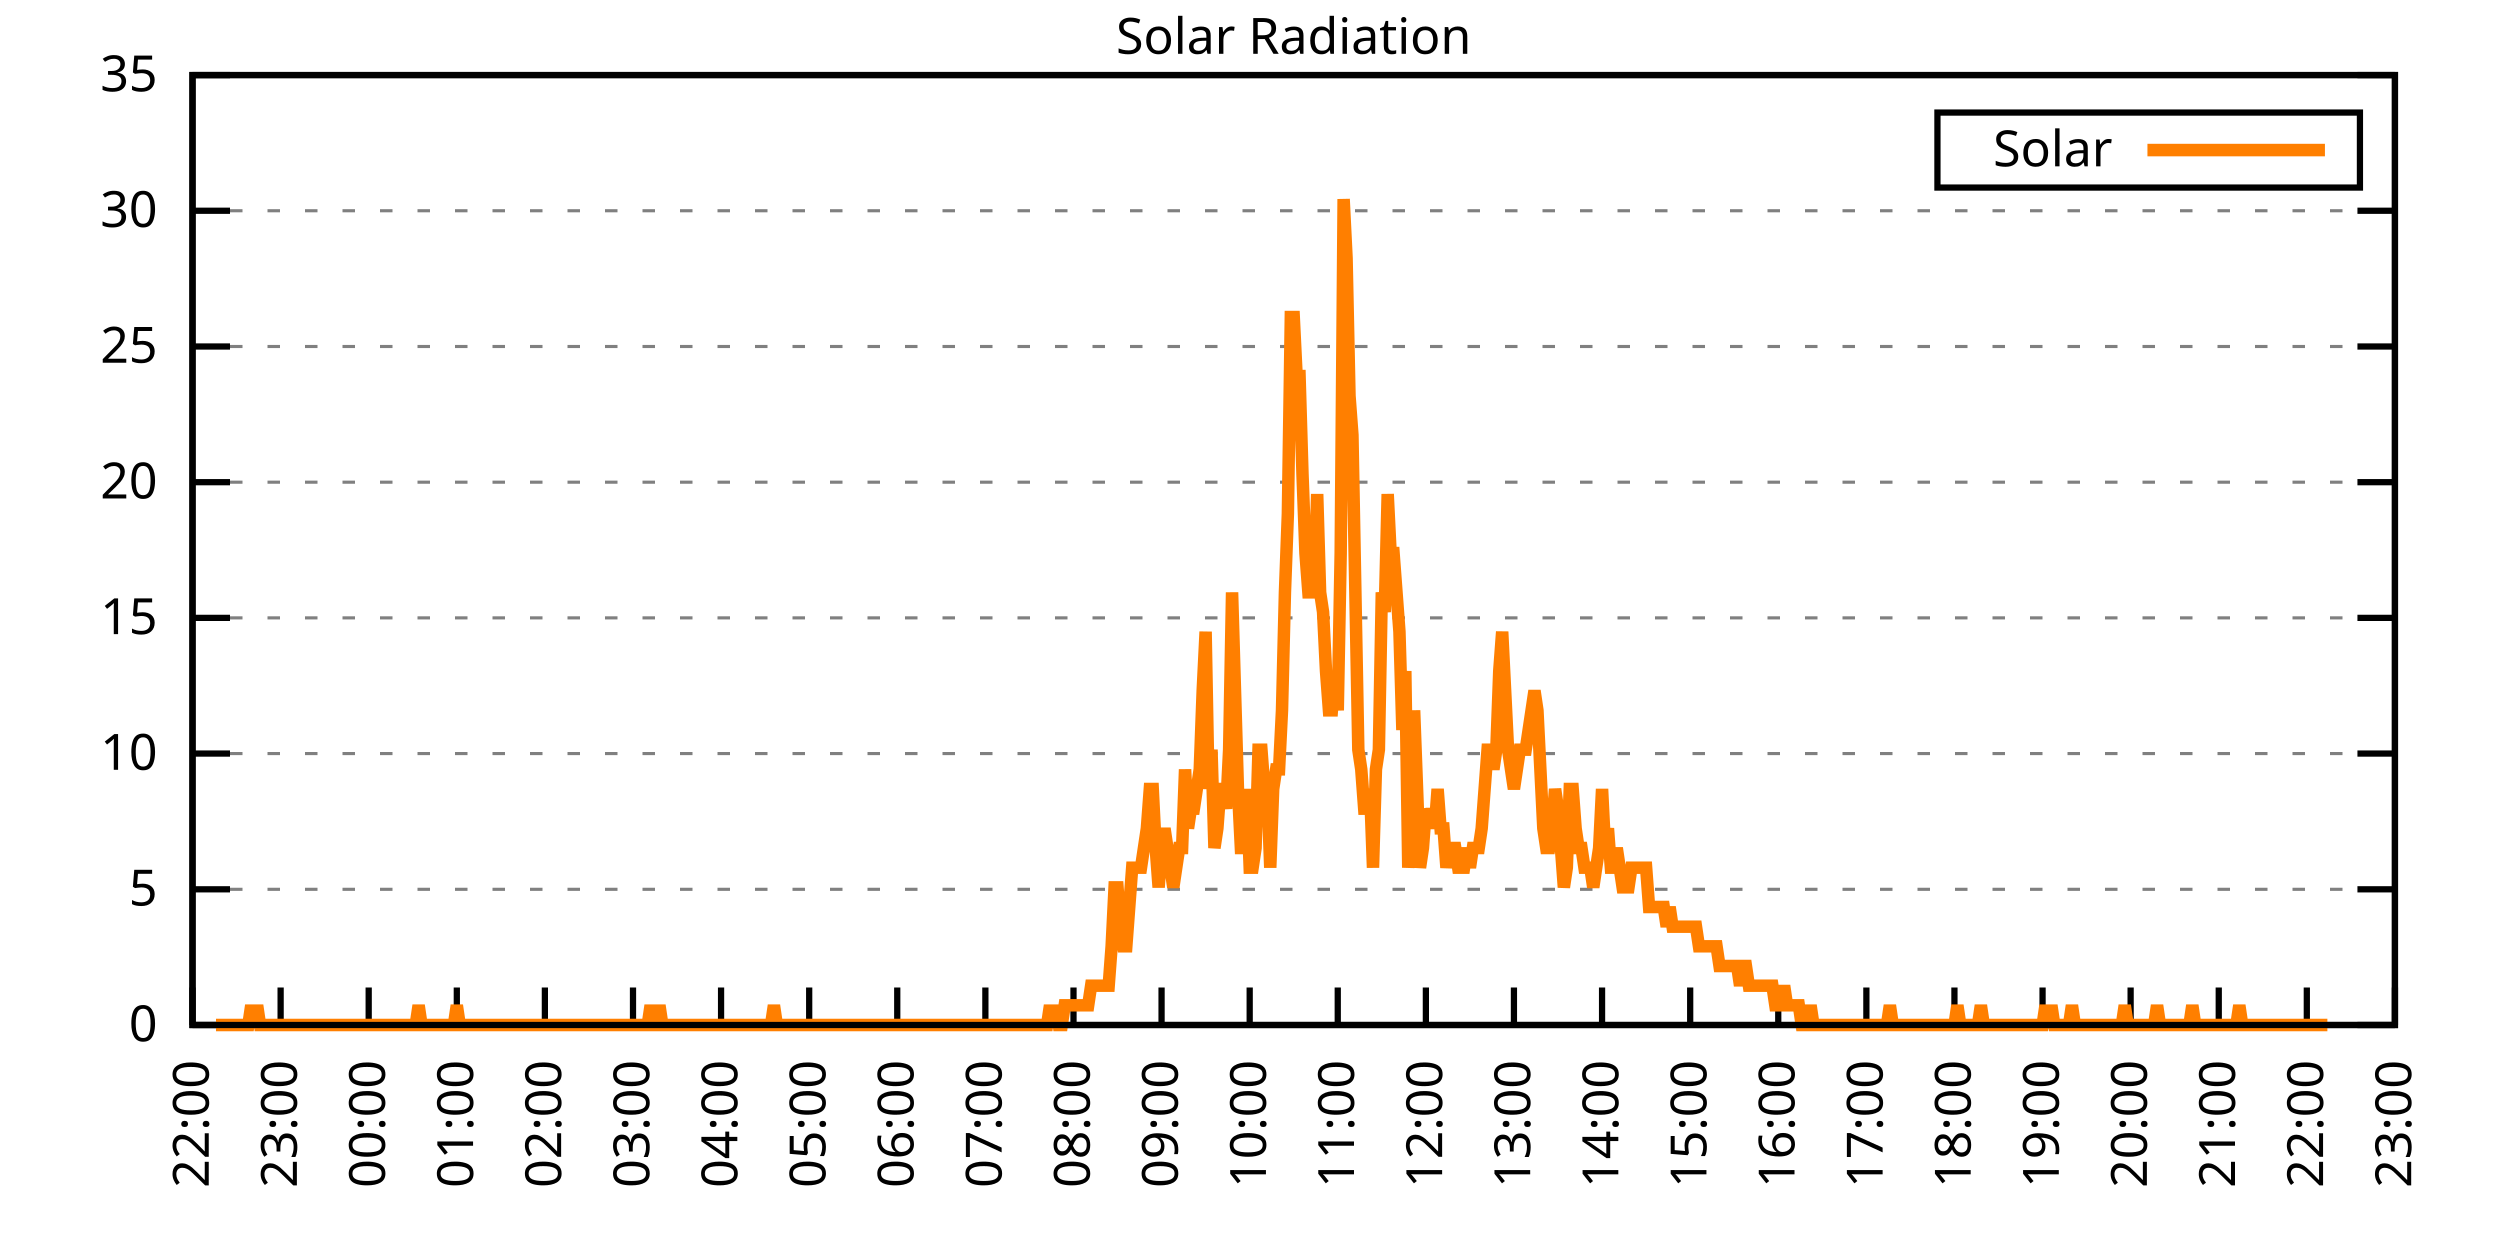
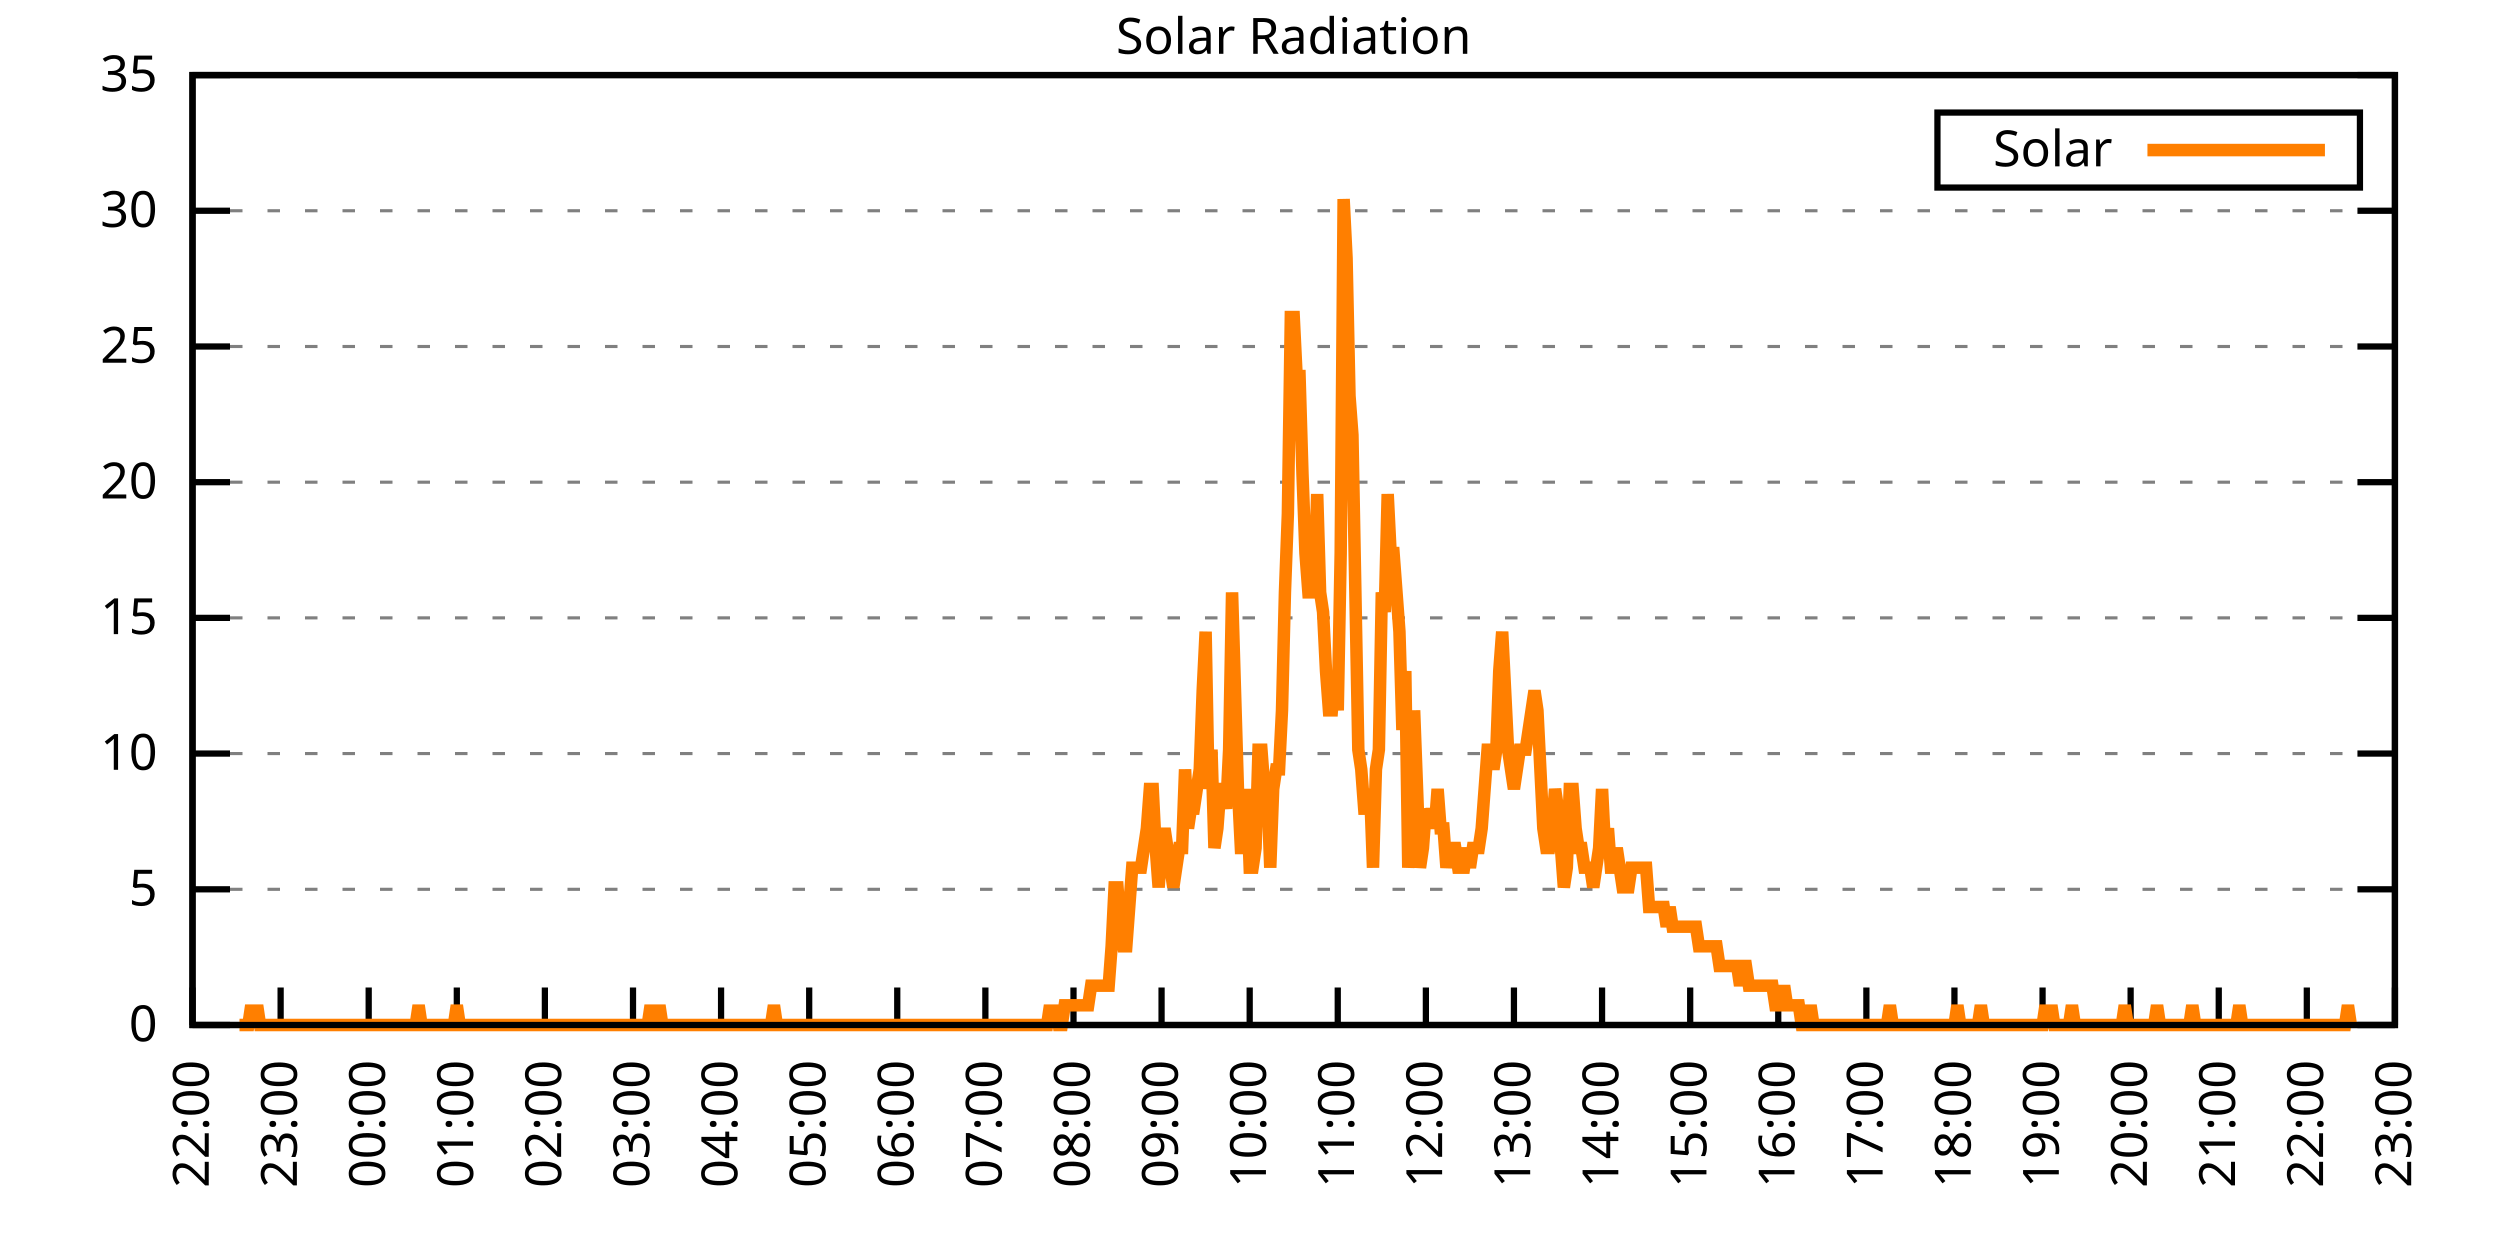
<svg xmlns="http://www.w3.org/2000/svg" xmlns:xlink="http://www.w3.org/1999/xlink" width="400" height="200" viewBox="0 0 400 200">
  <g id="gnuplot_canvas">
    <rect x="0" y="0" width="400" height="200" fill="none" />
    <defs>
      <circle id="gpDot" r="0.5" stroke-width="0.5" stroke="currentColor" />
      <path id="gpPt0" stroke-width="0.333" stroke="currentColor" d="M-1,0 h2 M0,-1 v2" />
      <path id="gpPt1" stroke-width="0.333" stroke="currentColor" d="M-1,-1 L1,1 M1,-1 L-1,1" />
      <path id="gpPt2" stroke-width="0.333" stroke="currentColor" d="M-1,0 L1,0 M0,-1 L0,1 M-1,-1 L1,1 M-1,1 L1,-1" />
      <rect id="gpPt3" stroke-width="0.333" stroke="currentColor" x="-1" y="-1" width="2" height="2" />
      <rect id="gpPt4" stroke-width="0.333" stroke="currentColor" fill="currentColor" x="-1" y="-1" width="2" height="2" />
      <circle id="gpPt5" stroke-width="0.333" stroke="currentColor" cx="0" cy="0" r="1" />
      <use xlink:href="#gpPt5" id="gpPt6" fill="currentColor" stroke="none" />
      <path id="gpPt7" stroke-width="0.333" stroke="currentColor" d="M0,-1.33 L-1.33,0.67 L1.33,0.67 z" />
      <use xlink:href="#gpPt7" id="gpPt8" fill="currentColor" stroke="none" />
      <use xlink:href="#gpPt7" id="gpPt9" stroke="currentColor" transform="rotate(180)" />
      <use xlink:href="#gpPt9" id="gpPt10" fill="currentColor" stroke="none" />
      <use xlink:href="#gpPt3" id="gpPt11" stroke="currentColor" transform="rotate(45)" />
      <use xlink:href="#gpPt11" id="gpPt12" fill="currentColor" stroke="none" />
      <path id="gpPt13" stroke-width="0.333" stroke="currentColor" d="M0,1.330 L1.265,0.411 L0.782,-1.067 L-0.782,-1.076 L-1.265,0.411 z" />
      <use xlink:href="#gpPt13" id="gpPt14" fill="currentColor" stroke="none" />
      <filter id="textbox" filterUnits="objectBoundingBox" x="0" y="0" height="1" width="1">
        <feFlood flood-color="white" flood-opacity="1" result="bgnd" />
        <feComposite in="SourceGraphic" in2="bgnd" operator="atop" />
      </filter>
      <filter id="greybox" filterUnits="objectBoundingBox" x="0" y="0" height="1" width="1">
        <feFlood flood-color="lightgrey" flood-opacity="1" result="grey" />
        <feComposite in="SourceGraphic" in2="grey" operator="atop" />
      </filter>
    </defs>
    <g fill="none" color="white" stroke="currentColor" stroke-width="1.00" stroke-linecap="butt" stroke-linejoin="miter">
</g>
    <g fill="none" color="black" stroke="currentColor" stroke-width="1.00" stroke-linecap="butt" stroke-linejoin="miter">
      <g stroke="none" shape-rendering="crispEdges">
        <polygon fill="rgb(255, 255, 255)" points="30.80,164.00 383.18,164.00 383.18,12.02 30.80,12.02 " />
      </g>
    </g>
    <g fill="none" color="black" stroke="currentColor" stroke-width="1.00" stroke-linecap="butt" stroke-linejoin="miter">
</g>
    <g fill="none" color="black" stroke="black" stroke-width="0.50" stroke-linecap="butt" stroke-linejoin="miter">
</g>
    <g fill="none" color="gray" stroke="currentColor" stroke-width="0.50" stroke-linecap="butt" stroke-linejoin="miter">
      <path stroke="gray" stroke-dasharray="2,4" class="gridline" d="M30.80,164.00 L383.19,164.00  " />
    </g>
    <g fill="none" color="gray" stroke="gray" stroke-width="1.00" stroke-linecap="butt" stroke-linejoin="miter">
</g>
    <g fill="none" color="black" stroke="currentColor" stroke-width="1.00" stroke-linecap="butt" stroke-linejoin="miter">
      <path stroke="black" d="M30.80,164.00 L36.80,164.00 M383.19,164.00 L377.19,164.00  " />
      <g transform="translate(25.20,166.60)" stroke="none" fill="black" font-family="Sans" font-size="8.00" text-anchor="end">
        <text>
          <tspan font-family="Sans"> 0</tspan>
        </text>
      </g>
    </g>
    <g fill="none" color="black" stroke="currentColor" stroke-width="1.00" stroke-linecap="butt" stroke-linejoin="miter">
</g>
    <g fill="none" color="black" stroke="black" stroke-width="0.50" stroke-linecap="butt" stroke-linejoin="miter">
</g>
    <g fill="none" color="gray" stroke="currentColor" stroke-width="0.50" stroke-linecap="butt" stroke-linejoin="miter">
      <path stroke="gray" stroke-dasharray="2,4" class="gridline" d="M30.80,142.29 L383.19,142.29  " />
    </g>
    <g fill="none" color="gray" stroke="gray" stroke-width="1.00" stroke-linecap="butt" stroke-linejoin="miter">
</g>
    <g fill="none" color="black" stroke="currentColor" stroke-width="1.00" stroke-linecap="butt" stroke-linejoin="miter">
      <path stroke="black" d="M30.80,142.29 L36.80,142.29 M383.19,142.29 L377.19,142.29  " />
      <g transform="translate(25.20,144.89)" stroke="none" fill="black" font-family="Sans" font-size="8.00" text-anchor="end">
        <text>
          <tspan font-family="Sans"> 5</tspan>
        </text>
      </g>
    </g>
    <g fill="none" color="black" stroke="currentColor" stroke-width="1.00" stroke-linecap="butt" stroke-linejoin="miter">
</g>
    <g fill="none" color="black" stroke="black" stroke-width="0.50" stroke-linecap="butt" stroke-linejoin="miter">
</g>
    <g fill="none" color="gray" stroke="currentColor" stroke-width="0.50" stroke-linecap="butt" stroke-linejoin="miter">
      <path stroke="gray" stroke-dasharray="2,4" class="gridline" d="M30.80,120.57 L383.19,120.57  " />
    </g>
    <g fill="none" color="gray" stroke="gray" stroke-width="1.00" stroke-linecap="butt" stroke-linejoin="miter">
</g>
    <g fill="none" color="black" stroke="currentColor" stroke-width="1.00" stroke-linecap="butt" stroke-linejoin="miter">
      <path stroke="black" d="M30.80,120.57 L36.80,120.57 M383.19,120.57 L377.19,120.57  " />
      <g transform="translate(25.20,123.17)" stroke="none" fill="black" font-family="Sans" font-size="8.00" text-anchor="end">
        <text>
          <tspan font-family="Sans"> 10</tspan>
        </text>
      </g>
    </g>
    <g fill="none" color="black" stroke="currentColor" stroke-width="1.00" stroke-linecap="butt" stroke-linejoin="miter">
</g>
    <g fill="none" color="black" stroke="black" stroke-width="0.50" stroke-linecap="butt" stroke-linejoin="miter">
</g>
    <g fill="none" color="gray" stroke="currentColor" stroke-width="0.50" stroke-linecap="butt" stroke-linejoin="miter">
      <path stroke="gray" stroke-dasharray="2,4" class="gridline" d="M30.80,98.86 L383.19,98.86  " />
    </g>
    <g fill="none" color="gray" stroke="gray" stroke-width="1.00" stroke-linecap="butt" stroke-linejoin="miter">
</g>
    <g fill="none" color="black" stroke="currentColor" stroke-width="1.00" stroke-linecap="butt" stroke-linejoin="miter">
      <path stroke="black" d="M30.80,98.86 L36.80,98.86 M383.19,98.86 L377.19,98.86  " />
      <g transform="translate(25.20,101.46)" stroke="none" fill="black" font-family="Sans" font-size="8.00" text-anchor="end">
        <text>
          <tspan font-family="Sans"> 15</tspan>
        </text>
      </g>
    </g>
    <g fill="none" color="black" stroke="currentColor" stroke-width="1.00" stroke-linecap="butt" stroke-linejoin="miter">
</g>
    <g fill="none" color="black" stroke="black" stroke-width="0.50" stroke-linecap="butt" stroke-linejoin="miter">
</g>
    <g fill="none" color="gray" stroke="currentColor" stroke-width="0.50" stroke-linecap="butt" stroke-linejoin="miter">
      <path stroke="gray" stroke-dasharray="2,4" class="gridline" d="M30.80,77.15 L383.19,77.15  " />
    </g>
    <g fill="none" color="gray" stroke="gray" stroke-width="1.00" stroke-linecap="butt" stroke-linejoin="miter">
</g>
    <g fill="none" color="black" stroke="currentColor" stroke-width="1.00" stroke-linecap="butt" stroke-linejoin="miter">
      <path stroke="black" d="M30.80,77.15 L36.80,77.15 M383.19,77.15 L377.19,77.15  " />
      <g transform="translate(25.20,79.75)" stroke="none" fill="black" font-family="Sans" font-size="8.00" text-anchor="end">
        <text>
          <tspan font-family="Sans"> 20</tspan>
        </text>
      </g>
    </g>
    <g fill="none" color="black" stroke="currentColor" stroke-width="1.00" stroke-linecap="butt" stroke-linejoin="miter">
</g>
    <g fill="none" color="black" stroke="black" stroke-width="0.50" stroke-linecap="butt" stroke-linejoin="miter">
</g>
    <g fill="none" color="gray" stroke="currentColor" stroke-width="0.50" stroke-linecap="butt" stroke-linejoin="miter">
      <path stroke="gray" stroke-dasharray="2,4" class="gridline" d="M30.80,55.44 L383.19,55.44  " />
    </g>
    <g fill="none" color="gray" stroke="gray" stroke-width="1.00" stroke-linecap="butt" stroke-linejoin="miter">
</g>
    <g fill="none" color="black" stroke="currentColor" stroke-width="1.00" stroke-linecap="butt" stroke-linejoin="miter">
      <path stroke="black" d="M30.80,55.44 L36.80,55.44 M383.19,55.44 L377.19,55.44  " />
      <g transform="translate(25.20,58.04)" stroke="none" fill="black" font-family="Sans" font-size="8.00" text-anchor="end">
        <text>
          <tspan font-family="Sans"> 25</tspan>
        </text>
      </g>
    </g>
    <g fill="none" color="black" stroke="currentColor" stroke-width="1.00" stroke-linecap="butt" stroke-linejoin="miter">
</g>
    <g fill="none" color="black" stroke="black" stroke-width="0.50" stroke-linecap="butt" stroke-linejoin="miter">
</g>
    <g fill="none" color="gray" stroke="currentColor" stroke-width="0.50" stroke-linecap="butt" stroke-linejoin="miter">
      <path stroke="gray" stroke-dasharray="2,4" class="gridline" d="M30.80,33.72 L383.19,33.72  " />
    </g>
    <g fill="none" color="gray" stroke="gray" stroke-width="1.00" stroke-linecap="butt" stroke-linejoin="miter">
</g>
    <g fill="none" color="black" stroke="currentColor" stroke-width="1.00" stroke-linecap="butt" stroke-linejoin="miter">
      <path stroke="black" d="M30.80,33.72 L36.80,33.72 M383.19,33.72 L377.19,33.72  " />
      <g transform="translate(25.20,36.32)" stroke="none" fill="black" font-family="Sans" font-size="8.00" text-anchor="end">
        <text>
          <tspan font-family="Sans"> 30</tspan>
        </text>
      </g>
    </g>
    <g fill="none" color="black" stroke="currentColor" stroke-width="1.00" stroke-linecap="butt" stroke-linejoin="miter">
</g>
    <g fill="none" color="black" stroke="black" stroke-width="0.50" stroke-linecap="butt" stroke-linejoin="miter">
</g>
    <g fill="none" color="gray" stroke="currentColor" stroke-width="0.50" stroke-linecap="butt" stroke-linejoin="miter">
      <path stroke="gray" stroke-dasharray="2,4" class="gridline" d="M30.80,12.01 L383.19,12.01  " />
    </g>
    <g fill="none" color="gray" stroke="gray" stroke-width="1.00" stroke-linecap="butt" stroke-linejoin="miter">
</g>
    <g fill="none" color="black" stroke="currentColor" stroke-width="1.00" stroke-linecap="butt" stroke-linejoin="miter">
      <path stroke="black" d="M30.80,12.01 L36.80,12.01 M383.19,12.01 L377.19,12.01  " />
      <g transform="translate(25.20,14.61)" stroke="none" fill="black" font-family="Sans" font-size="8.00" text-anchor="end">
        <text>
          <tspan font-family="Sans"> 35</tspan>
        </text>
      </g>
    </g>
    <g fill="none" color="black" stroke="currentColor" stroke-width="1.00" stroke-linecap="butt" stroke-linejoin="miter">
      <path stroke="black" d="M30.80,164.00 L30.80,158.00  " />
      <g transform="translate(33.40,169.60) rotate(270.00)" stroke="none" fill="black" font-family="Sans" font-size="8.00" text-anchor="end">
        <text>
          <tspan font-family="Sans">22:00</tspan>
        </text>
      </g>
    </g>
    <g fill="none" color="black" stroke="currentColor" stroke-width="1.00" stroke-linecap="butt" stroke-linejoin="miter">
      <path stroke="black" d="M44.90,164.00 L44.90,158.00  " />
      <g transform="translate(47.50,169.60) rotate(270.00)" stroke="none" fill="black" font-family="Sans" font-size="8.00" text-anchor="end">
        <text>
          <tspan font-family="Sans">23:00</tspan>
        </text>
      </g>
    </g>
    <g fill="none" color="black" stroke="currentColor" stroke-width="1.00" stroke-linecap="butt" stroke-linejoin="miter">
      <path stroke="black" d="M58.99,164.00 L58.99,158.00  " />
      <g transform="translate(61.59,169.60) rotate(270.00)" stroke="none" fill="black" font-family="Sans" font-size="8.00" text-anchor="end">
        <text>
          <tspan font-family="Sans">00:00</tspan>
        </text>
      </g>
    </g>
    <g fill="none" color="black" stroke="currentColor" stroke-width="1.00" stroke-linecap="butt" stroke-linejoin="miter">
      <path stroke="black" d="M73.09,164.00 L73.09,158.00  " />
      <g transform="translate(75.69,169.60) rotate(270.00)" stroke="none" fill="black" font-family="Sans" font-size="8.00" text-anchor="end">
        <text>
          <tspan font-family="Sans">01:00</tspan>
        </text>
      </g>
    </g>
    <g fill="none" color="black" stroke="currentColor" stroke-width="1.00" stroke-linecap="butt" stroke-linejoin="miter">
      <path stroke="black" d="M87.18,164.00 L87.18,158.00  " />
      <g transform="translate(89.78,169.60) rotate(270.00)" stroke="none" fill="black" font-family="Sans" font-size="8.00" text-anchor="end">
        <text>
          <tspan font-family="Sans">02:00</tspan>
        </text>
      </g>
    </g>
    <g fill="none" color="black" stroke="currentColor" stroke-width="1.00" stroke-linecap="butt" stroke-linejoin="miter">
      <path stroke="black" d="M101.28,164.00 L101.28,158.00  " />
      <g transform="translate(103.88,169.60) rotate(270.00)" stroke="none" fill="black" font-family="Sans" font-size="8.00" text-anchor="end">
        <text>
          <tspan font-family="Sans">03:00</tspan>
        </text>
      </g>
    </g>
    <g fill="none" color="black" stroke="currentColor" stroke-width="1.00" stroke-linecap="butt" stroke-linejoin="miter">
      <path stroke="black" d="M115.37,164.00 L115.37,158.00  " />
      <g transform="translate(117.97,169.60) rotate(270.00)" stroke="none" fill="black" font-family="Sans" font-size="8.00" text-anchor="end">
        <text>
          <tspan font-family="Sans">04:00</tspan>
        </text>
      </g>
    </g>
    <g fill="none" color="black" stroke="currentColor" stroke-width="1.00" stroke-linecap="butt" stroke-linejoin="miter">
      <path stroke="black" d="M129.47,164.00 L129.47,158.00  " />
      <g transform="translate(132.07,169.60) rotate(270.00)" stroke="none" fill="black" font-family="Sans" font-size="8.00" text-anchor="end">
        <text>
          <tspan font-family="Sans">05:00</tspan>
        </text>
      </g>
    </g>
    <g fill="none" color="black" stroke="currentColor" stroke-width="1.00" stroke-linecap="butt" stroke-linejoin="miter">
      <path stroke="black" d="M143.56,164.00 L143.56,158.00  " />
      <g transform="translate(146.16,169.60) rotate(270.00)" stroke="none" fill="black" font-family="Sans" font-size="8.00" text-anchor="end">
        <text>
          <tspan font-family="Sans">06:00</tspan>
        </text>
      </g>
    </g>
    <g fill="none" color="black" stroke="currentColor" stroke-width="1.00" stroke-linecap="butt" stroke-linejoin="miter">
      <path stroke="black" d="M157.66,164.00 L157.66,158.00  " />
      <g transform="translate(160.26,169.60) rotate(270.00)" stroke="none" fill="black" font-family="Sans" font-size="8.00" text-anchor="end">
        <text>
          <tspan font-family="Sans">07:00</tspan>
        </text>
      </g>
    </g>
    <g fill="none" color="black" stroke="currentColor" stroke-width="1.00" stroke-linecap="butt" stroke-linejoin="miter">
      <path stroke="black" d="M171.76,164.00 L171.76,158.00  " />
      <g transform="translate(174.36,169.60) rotate(270.00)" stroke="none" fill="black" font-family="Sans" font-size="8.00" text-anchor="end">
        <text>
          <tspan font-family="Sans">08:00</tspan>
        </text>
      </g>
    </g>
    <g fill="none" color="black" stroke="currentColor" stroke-width="1.00" stroke-linecap="butt" stroke-linejoin="miter">
      <path stroke="black" d="M185.85,164.00 L185.85,158.00  " />
      <g transform="translate(188.45,169.60) rotate(270.00)" stroke="none" fill="black" font-family="Sans" font-size="8.00" text-anchor="end">
        <text>
          <tspan font-family="Sans">09:00</tspan>
        </text>
      </g>
    </g>
    <g fill="none" color="black" stroke="currentColor" stroke-width="1.00" stroke-linecap="butt" stroke-linejoin="miter">
      <path stroke="black" d="M199.95,164.00 L199.95,158.00  " />
      <g transform="translate(202.55,169.60) rotate(270.00)" stroke="none" fill="black" font-family="Sans" font-size="8.00" text-anchor="end">
        <text>
          <tspan font-family="Sans">10:00</tspan>
        </text>
      </g>
    </g>
    <g fill="none" color="black" stroke="currentColor" stroke-width="1.00" stroke-linecap="butt" stroke-linejoin="miter">
      <path stroke="black" d="M214.04,164.00 L214.04,158.00  " />
      <g transform="translate(216.64,169.60) rotate(270.00)" stroke="none" fill="black" font-family="Sans" font-size="8.00" text-anchor="end">
        <text>
          <tspan font-family="Sans">11:00</tspan>
        </text>
      </g>
    </g>
    <g fill="none" color="black" stroke="currentColor" stroke-width="1.00" stroke-linecap="butt" stroke-linejoin="miter">
      <path stroke="black" d="M228.14,164.00 L228.14,158.00  " />
      <g transform="translate(230.74,169.60) rotate(270.00)" stroke="none" fill="black" font-family="Sans" font-size="8.00" text-anchor="end">
        <text>
          <tspan font-family="Sans">12:00</tspan>
        </text>
      </g>
    </g>
    <g fill="none" color="black" stroke="currentColor" stroke-width="1.00" stroke-linecap="butt" stroke-linejoin="miter">
      <path stroke="black" d="M242.23,164.00 L242.23,158.00  " />
      <g transform="translate(244.83,169.60) rotate(270.00)" stroke="none" fill="black" font-family="Sans" font-size="8.00" text-anchor="end">
        <text>
          <tspan font-family="Sans">13:00</tspan>
        </text>
      </g>
    </g>
    <g fill="none" color="black" stroke="currentColor" stroke-width="1.00" stroke-linecap="butt" stroke-linejoin="miter">
      <path stroke="black" d="M256.33,164.00 L256.33,158.00  " />
      <g transform="translate(258.93,169.60) rotate(270.00)" stroke="none" fill="black" font-family="Sans" font-size="8.00" text-anchor="end">
        <text>
          <tspan font-family="Sans">14:00</tspan>
        </text>
      </g>
    </g>
    <g fill="none" color="black" stroke="currentColor" stroke-width="1.00" stroke-linecap="butt" stroke-linejoin="miter">
      <path stroke="black" d="M270.43,164.00 L270.43,158.00  " />
      <g transform="translate(273.03,169.60) rotate(270.00)" stroke="none" fill="black" font-family="Sans" font-size="8.00" text-anchor="end">
        <text>
          <tspan font-family="Sans">15:00</tspan>
        </text>
      </g>
    </g>
    <g fill="none" color="black" stroke="currentColor" stroke-width="1.00" stroke-linecap="butt" stroke-linejoin="miter">
      <path stroke="black" d="M284.52,164.00 L284.52,158.00  " />
      <g transform="translate(287.12,169.60) rotate(270.00)" stroke="none" fill="black" font-family="Sans" font-size="8.00" text-anchor="end">
        <text>
          <tspan font-family="Sans">16:00</tspan>
        </text>
      </g>
    </g>
    <g fill="none" color="black" stroke="currentColor" stroke-width="1.00" stroke-linecap="butt" stroke-linejoin="miter">
      <path stroke="black" d="M298.62,164.00 L298.62,158.00  " />
      <g transform="translate(301.22,169.60) rotate(270.00)" stroke="none" fill="black" font-family="Sans" font-size="8.00" text-anchor="end">
        <text>
          <tspan font-family="Sans">17:00</tspan>
        </text>
      </g>
    </g>
    <g fill="none" color="black" stroke="currentColor" stroke-width="1.00" stroke-linecap="butt" stroke-linejoin="miter">
      <path stroke="black" d="M312.71,164.00 L312.71,158.00  " />
      <g transform="translate(315.31,169.60) rotate(270.00)" stroke="none" fill="black" font-family="Sans" font-size="8.00" text-anchor="end">
        <text>
          <tspan font-family="Sans">18:00</tspan>
        </text>
      </g>
    </g>
    <g fill="none" color="black" stroke="currentColor" stroke-width="1.00" stroke-linecap="butt" stroke-linejoin="miter">
      <path stroke="black" d="M326.81,164.00 L326.81,158.00  " />
      <g transform="translate(329.41,169.60) rotate(270.00)" stroke="none" fill="black" font-family="Sans" font-size="8.00" text-anchor="end">
        <text>
          <tspan font-family="Sans">19:00</tspan>
        </text>
      </g>
    </g>
    <g fill="none" color="black" stroke="currentColor" stroke-width="1.00" stroke-linecap="butt" stroke-linejoin="miter">
      <path stroke="black" d="M340.90,164.00 L340.90,158.00  " />
      <g transform="translate(343.50,169.60) rotate(270.00)" stroke="none" fill="black" font-family="Sans" font-size="8.00" text-anchor="end">
        <text>
          <tspan font-family="Sans">20:00</tspan>
        </text>
      </g>
    </g>
    <g fill="none" color="black" stroke="currentColor" stroke-width="1.00" stroke-linecap="butt" stroke-linejoin="miter">
      <path stroke="black" d="M355.00,164.00 L355.00,158.00  " />
      <g transform="translate(357.60,169.60) rotate(270.00)" stroke="none" fill="black" font-family="Sans" font-size="8.00" text-anchor="end">
        <text>
          <tspan font-family="Sans">21:00</tspan>
        </text>
      </g>
    </g>
    <g fill="none" color="black" stroke="currentColor" stroke-width="1.00" stroke-linecap="butt" stroke-linejoin="miter">
      <path stroke="black" d="M369.09,164.00 L369.09,158.00  " />
      <g transform="translate(371.69,169.60) rotate(270.00)" stroke="none" fill="black" font-family="Sans" font-size="8.00" text-anchor="end">
        <text>
          <tspan font-family="Sans">22:00</tspan>
        </text>
      </g>
    </g>
    <g fill="none" color="black" stroke="currentColor" stroke-width="1.00" stroke-linecap="butt" stroke-linejoin="miter">
      <path stroke="black" d="M383.19,164.00 L383.19,158.00  " />
      <g transform="translate(385.79,169.60) rotate(270.00)" stroke="none" fill="black" font-family="Sans" font-size="8.00" text-anchor="end">
        <text>
          <tspan font-family="Sans">23:00</tspan>
        </text>
      </g>
    </g>
    <g fill="none" color="black" stroke="currentColor" stroke-width="1.00" stroke-linecap="butt" stroke-linejoin="miter">
</g>
    <g fill="none" color="black" stroke="currentColor" stroke-width="1.00" stroke-linecap="butt" stroke-linejoin="miter">
      <path stroke="black" d="M30.80,12.01 L30.80,164.00 L383.19,164.00 L383.19,12.01 L30.80,12.01 Z  " />
    </g>
    <g fill="none" color="black" stroke="currentColor" stroke-width="1.00" stroke-linecap="butt" stroke-linejoin="miter">
</g>
    <g fill="none" color="black" stroke="currentColor" stroke-width="1.00" stroke-linecap="butt" stroke-linejoin="miter">
      <path stroke="black" d="M309.99,30.01 L309.99,18.01 L377.59,18.01 L377.59,30.01 L309.99,30.01 Z  " />
    </g>
    <g id="Solar_Radiation_plot_1">
      <g fill="none" color="white" stroke="black" stroke-width="2.00" stroke-linecap="butt" stroke-linejoin="miter">
</g>
      <g fill="none" color="black" stroke="currentColor" stroke-width="2.00" stroke-linecap="butt" stroke-linejoin="miter">
        <g transform="translate(337.99,26.61)" stroke="none" fill="black" font-family="Sans" font-size="8.00" text-anchor="end">
          <text>
            <tspan font-family="Sans">Solar</tspan>
          </text>
        </g>
      </g>
      <g fill="none" color="black" stroke="currentColor" stroke-width="2.00" stroke-linecap="butt" stroke-linejoin="miter">
-         <path stroke="rgb(255, 127,   0)" d="M343.59,24.01 L371.99,24.01 M34.56,164.00 L35.03,164.00 L35.50,164.00 L35.97,164.00 L36.44,164.00 L36.91,164.00   L37.38,164.00 L37.85,164.00 L38.32,164.00 L38.79,164.00 L39.26,164.00 L39.73,164.00 L40.20,160.85 L40.67,164.00   L41.14,160.85 L41.61,164.00 L42.08,164.00 L42.55,164.00 L43.02,164.00 L43.49,164.00 L43.96,164.00 L44.43,164.00   L44.90,164.00 L45.37,164.00 L45.84,164.00 L46.31,164.00 L46.78,164.00 L47.24,164.00 L47.71,164.00 L48.18,164.00   L48.65,164.00 L49.12,164.00 L49.59,164.00 L50.06,164.00 L50.53,164.00 L51.00,164.00 L51.47,164.00 L51.94,164.00   L52.41,164.00 L52.88,164.00 L53.35,164.00 L53.82,164.00 L54.29,164.00 L54.76,164.00 L55.23,164.00 L55.70,164.00   L56.17,164.00 L56.64,164.00 L57.11,164.00 L57.58,164.00 L58.05,164.00 L58.52,164.00 L58.99,164.00 L59.46,164.00   L59.93,164.00 L60.40,164.00 L60.87,164.00 L61.34,164.00 L61.81,164.00 L62.28,164.00 L62.75,164.00 L63.22,164.00   L63.69,164.00 L64.16,164.00 L64.63,164.00 L65.10,164.00 L65.57,164.00 L66.04,164.00 L66.51,164.00 L66.98,160.85   L67.45,164.00 L67.92,164.00 L68.39,164.00 L68.86,164.00 L69.33,164.00 L69.80,164.00 L70.27,164.00 L70.74,164.00   L71.21,164.00 L71.68,164.00 L72.15,164.00 L72.62,164.00 L73.09,160.85 L73.56,164.00 L74.03,164.00 L74.50,164.00   L74.97,164.00 L75.44,164.00 L75.91,164.00 L76.38,164.00 L76.85,164.00 L77.32,164.00 L77.79,164.00 L78.26,164.00   L78.73,164.00 L79.19,164.00 L79.66,164.00 L80.13,164.00 L80.60,164.00 L81.07,164.00 L81.54,164.00 L82.01,164.00   L82.48,164.00 L82.95,164.00 L83.42,164.00 L83.89,164.00 L84.36,164.00 L84.83,164.00 L85.30,164.00 L85.77,164.00   L86.24,164.00 L86.71,164.00 L87.18,164.00 L87.65,164.00 L88.12,164.00 L88.59,164.00 L89.06,164.00 L89.53,164.00   L90.00,164.00 L90.47,164.00 L90.94,164.00 L91.41,164.00 L91.88,164.00 L92.35,164.00 L92.82,164.00 L93.29,164.00   L93.76,164.00 L94.23,164.00 L94.70,164.00 L95.17,164.00 L95.64,164.00 L96.11,164.00 L96.58,164.00 L97.05,164.00   L97.52,164.00 L97.99,164.00 L98.46,164.00 L98.93,164.00 L99.40,164.00 L99.87,164.00 L100.34,164.00 L100.81,164.00   L101.28,164.00 L101.75,164.00 L102.22,164.00 L102.69,164.00 L103.16,164.00 L103.63,164.00 L104.10,160.85 L104.57,164.00   L105.04,164.00 L105.51,160.85 L105.98,164.00 L106.45,164.00 L106.92,164.00 L107.39,164.00 L107.86,164.00 L108.33,164.00   L108.80,164.00 L109.27,164.00 L109.74,164.00 L110.21,164.00 L110.68,164.00 L111.14,164.00 L111.61,164.00 L112.08,164.00   L112.55,164.00 L113.02,164.00 L113.49,164.00 L113.96,164.00 L114.43,164.00 L114.90,164.00 L115.37,164.00 L115.84,164.00   L116.31,164.00 L116.78,164.00 L117.25,164.00 L117.72,164.00 L118.19,164.00 L118.66,164.00 L119.13,164.00 L119.60,164.00   L120.07,164.00 L120.54,164.00 L121.01,164.00 L121.48,164.00 L121.95,164.00 L122.42,164.00 L122.89,164.00 L123.36,164.00   L123.83,160.85 L124.30,164.00 L124.77,164.00 L125.24,164.00 L125.71,164.00 L126.18,164.00 L126.65,164.00 L127.12,164.00   L127.59,164.00 L128.06,164.00 L128.53,164.00 L129.00,164.00 L129.47,164.00 L129.94,164.00 L130.41,164.00 L130.88,164.00   L131.35,164.00 L131.82,164.00 L132.29,164.00 L132.76,164.00 L133.23,164.00 L133.70,164.00 L134.17,164.00 L134.64,164.00   L135.11,164.00 L135.58,164.00 L136.05,164.00 L136.52,164.00 L136.99,164.00 L137.46,164.00 L137.93,164.00 L138.40,164.00   L138.87,164.00 L139.34,164.00 L139.81,164.00 L140.28,164.00 L140.75,164.00 L141.22,164.00 L141.69,164.00 L142.16,164.00   L142.63,164.00 L143.09,164.00 L143.56,164.00 L144.03,164.00 L144.50,164.00 L144.97,164.00 L145.44,164.00 L145.91,164.00   L146.38,164.00 L146.85,164.00 L147.32,164.00 L147.79,164.00 L148.26,164.00 L148.73,164.00 L149.20,164.00 L149.67,164.00   L150.14,164.00 L150.61,164.00 L151.08,164.00 L151.55,164.00 L152.02,164.00 L152.49,164.00 L152.96,164.00 L153.43,164.00   L153.90,164.00 L154.37,164.00 L154.84,164.00 L155.31,164.00 L155.78,164.00 L156.25,164.00 L156.72,164.00 L157.19,164.00   L157.66,164.00 L158.13,164.00 L158.60,164.00 L159.07,164.00 L159.54,164.00 L160.01,164.00 L160.48,164.00 L160.95,164.00   L161.42,164.00 L161.89,164.00 L162.36,164.00 L162.83,164.00 L163.30,164.00 L163.77,164.00 L164.24,164.00 L164.71,164.00   L165.18,164.00 L165.65,164.00 L166.12,164.00 L166.59,164.00 L167.06,164.00 L167.53,164.00 L168.00,160.85 L168.47,164.00   L168.94,160.85 L169.41,164.00 L169.88,164.00 L170.35,160.85 L170.82,160.85 L171.29,160.85 L171.76,160.85 L172.23,160.85   L172.70,160.85 L173.17,160.85 L173.64,160.85 L174.11,160.85 L174.58,157.71 L175.04,157.71 L175.51,157.71 L175.98,157.71   L176.45,157.71 L176.92,157.71 L177.39,157.71 L177.86,151.41 L178.33,141.98 L178.80,141.98 L179.27,148.27 L179.74,151.41   L180.21,151.41 L180.68,145.12 L181.15,138.83 L181.62,138.83 L182.09,138.83 L182.56,138.83 L183.03,135.68 L183.50,132.54   L183.97,126.24 L184.44,126.24 L184.91,135.68 L185.38,141.98 L185.85,135.68 L186.32,132.54 L186.79,135.68 L187.26,138.83   L187.73,141.98 L188.20,138.83 L188.67,135.68 L189.14,135.68 L189.61,123.10 L190.08,132.54 L190.55,129.39 L191.02,129.39   L191.49,126.24 L191.96,123.10 L192.43,110.51 L192.90,101.07 L193.37,126.24 L193.84,119.95 L194.31,135.68 L194.78,132.54   L195.25,126.24 L195.72,126.24 L196.19,129.39 L196.66,119.95 L197.13,94.78 L197.60,110.51 L198.07,126.24 L198.54,135.68   L199.01,135.68 L199.48,126.24 L199.95,138.83 L200.42,138.83 L200.89,135.68 L201.36,119.95 L201.83,119.95 L202.30,126.24   L202.77,126.24 L203.24,138.83 L203.71,126.24 L204.18,123.10 L204.65,123.10 L205.12,113.66 L205.59,94.78 L206.06,82.19   L206.53,50.73 L207.00,50.73 L207.46,60.17 L207.93,60.17 L208.40,75.90 L208.87,88.49 L209.34,94.78 L209.81,94.78   L210.28,94.78 L210.75,79.05 L211.22,94.78 L211.69,97.93 L212.16,107.37 L212.63,113.66 L213.10,113.66 L213.57,107.37   L214.04,113.66 L214.51,88.49 L214.98,31.85 L215.45,41.29 L215.92,63.32 L216.39,69.61 L216.86,94.78 L217.33,119.95   L217.80,123.10 L218.27,129.39 L218.74,129.39 L219.21,126.24 L219.68,138.83 L220.15,123.10 L220.62,119.95 L221.09,94.78   L221.56,97.93 L222.03,79.05 L222.50,88.49 L222.97,88.49 L223.44,94.78 L223.91,101.07 L224.38,116.80 L224.85,107.37   L225.32,138.83 L225.79,132.54 L226.26,113.66 L226.73,126.24 L227.20,138.83 L227.67,135.68 L228.14,129.39 L228.61,132.54   L229.08,129.39 L229.55,132.54 L230.02,126.24 L230.49,132.54 L230.96,132.54 L231.43,138.83 L231.90,135.68 L232.37,135.68   L232.84,135.68 L233.31,138.83 L233.78,138.83 L234.25,138.83 L234.72,135.68 L235.19,138.83 L235.66,135.68 L236.13,135.68   L236.60,135.68 L237.07,132.54 L237.54,126.24 L238.01,119.95 L238.48,119.95 L238.95,123.10 L239.41,119.95 L239.88,107.37   L240.35,101.07 L240.82,110.51 L241.29,119.95 L241.76,123.10 L242.23,126.24 L242.70,123.10 L243.17,119.95 L243.64,119.95   L244.11,119.95 L244.58,116.80 L245.05,113.66 L245.52,110.51 L245.99,113.66 L246.46,123.10 L246.93,132.54 L247.40,135.68   L247.87,135.68 L248.34,132.54 L248.81,126.24 L249.28,129.39 L249.75,135.68 L250.22,141.98 L250.69,138.83 L251.16,126.24   L251.63,126.24 L252.10,132.54 L252.57,135.68 L253.04,135.68 L253.51,138.83 L253.98,138.83 L254.45,138.83 L254.92,141.98   L255.39,138.83 L255.86,135.68 L256.33,126.24 L256.80,135.68 L257.27,132.54 L257.74,138.83 L258.21,138.83 L258.68,135.68   L259.15,138.83 L259.62,141.98 L260.09,141.98 L260.56,141.98 L261.03,138.83 L261.50,138.83 L261.97,138.83 L262.44,138.83   L262.91,138.83 L263.38,138.83 L263.85,145.12 L264.32,145.12 L264.79,145.12 L265.26,145.12 L265.73,145.12 L266.20,145.12   L266.67,148.27 L267.14,145.12 L267.61,148.27 L268.08,148.27 L268.55,148.27 L269.02,148.27 L269.49,148.27 L269.96,148.27   L270.43,148.27 L270.90,148.27 L271.36,148.27 L271.83,151.41 L272.30,151.41 L272.77,151.41 L273.24,151.41 L273.71,151.41   L274.18,151.41 L274.65,151.41 L275.12,154.56 L275.59,154.56 L276.06,154.56 L276.53,154.56 L277.00,154.56 L277.47,154.56   L277.94,154.56 L278.41,157.71 L278.88,154.56 L279.35,154.56 L279.82,157.71 L280.29,157.71 L280.76,157.71 L281.23,157.71   L281.70,157.71 L282.17,157.71 L282.64,157.71 L283.11,157.71 L283.58,157.71 L284.05,160.85 L284.52,160.85 L284.99,160.85   L285.46,157.71 L285.93,160.85 L286.40,160.85 L286.87,160.85 L287.34,160.85 L287.81,160.85 L288.28,164.00 L288.75,164.00   L289.22,164.00 L289.69,160.85 L290.16,164.00 L290.63,164.00 L291.10,164.00 L291.57,164.00 L292.04,164.00 L292.51,164.00   L292.98,164.00 L293.45,164.00 L293.92,164.00 L294.39,164.00 L294.86,164.00 L295.33,164.00 L295.80,164.00 L296.27,164.00   L296.74,164.00 L297.21,164.00 L297.68,164.00 L298.15,164.00 L298.62,164.00 L299.09,164.00 L299.56,164.00 L300.03,164.00   L300.50,164.00 L300.97,164.00 L301.44,164.00 L301.91,164.00 L302.38,160.85 L302.85,164.00 L303.31,164.00 L303.78,164.00   L304.25,164.00 L304.72,164.00 L305.19,164.00 L305.66,164.00 L306.13,164.00 L306.60,164.00 L307.07,164.00 L307.54,164.00   L308.01,164.00 L308.48,164.00 L308.95,164.00 L309.42,164.00 L309.89,164.00 L310.36,164.00 L310.83,164.00 L311.30,164.00   L311.77,164.00 L312.24,164.00 L312.71,164.00 L313.18,160.85 L313.65,164.00 L314.12,164.00 L314.59,164.00 L315.06,164.00   L315.53,164.00 L316.00,164.00 L316.47,164.00 L316.94,160.85 L317.41,164.00 L317.88,164.00 L318.35,164.00 L318.82,164.00   L319.29,164.00 L319.76,164.00 L320.23,164.00 L320.70,164.00 L321.17,164.00 L321.64,164.00 L322.11,164.00 L322.58,164.00   L323.05,164.00 L323.52,164.00 L323.99,164.00 L324.46,164.00 L324.93,164.00 L325.40,164.00 L325.87,164.00 L326.34,164.00   L326.81,164.00 L327.28,160.85 L327.75,164.00 L328.22,160.85 L328.69,164.00 L329.16,164.00 L329.63,164.00 L330.10,164.00   L330.57,164.00 L331.04,164.00 L331.51,160.85 L331.98,164.00 L332.45,164.00 L332.92,164.00 L333.39,164.00 L333.86,164.00   L334.33,164.00 L334.80,164.00 L335.26,164.00 L335.73,164.00 L336.20,164.00 L336.67,164.00 L337.14,164.00 L337.61,164.00   L338.08,164.00 L338.55,164.00 L339.02,164.00 L339.49,164.00 L339.96,160.85 L340.43,164.00 L340.90,164.00 L341.37,164.00   L341.84,164.00 L342.31,164.00 L342.78,164.00 L343.25,164.00 L343.72,164.00 L344.19,164.00 L344.66,164.00 L345.13,160.85   L345.60,164.00 L346.07,164.00 L346.54,164.00 L347.01,164.00 L347.48,164.00 L347.95,164.00 L348.42,164.00 L348.89,164.00   L349.36,164.00 L349.83,164.00 L350.30,164.00 L350.77,160.85 L351.24,164.00 L351.71,164.00 L352.18,164.00 L352.65,164.00   L353.12,164.00 L353.59,164.00 L354.06,164.00 L354.53,164.00 L355.00,164.00 L355.47,164.00 L355.94,164.00 L356.41,164.00   L356.88,164.00 L357.35,164.00 L357.82,164.00 L358.29,160.85 L358.76,164.00 L359.23,164.00 L359.70,164.00 L360.17,164.00   L360.64,164.00 L361.11,164.00 L361.58,164.00 L362.05,164.00 L362.52,164.00 L362.99,164.00 L363.46,164.00 L363.93,164.00   L364.40,164.00 L364.87,164.00 L365.34,164.00 L365.81,164.00 L366.28,164.00 L366.75,164.00 L367.21,164.00 L367.68,164.00   L368.15,164.00 L368.62,164.00 L369.09,164.00 L369.56,164.00 L370.03,164.00 L370.50,164.00 L370.97,164.00 L371.44,164.00   L371.91,164.00 L372.38,164.00  " />
+         <path stroke="rgb(255, 127,   0)" d="M343.59,24.01 L371.99,24.01 M38.32,164.00 L38.79,164.00 L39.26,164.00 L39.73,164.00 L40.20,160.85 L40.67,164.00   L41.14,160.85 L41.61,164.00 L42.08,164.00 L42.55,164.00 L43.02,164.00 L43.49,164.00 L43.96,164.00 L44.43,164.00   L44.90,164.00 L45.37,164.00 L45.84,164.00 L46.31,164.00 L46.78,164.00 L47.24,164.00 L47.71,164.00 L48.18,164.00   L48.65,164.00 L49.12,164.00 L49.59,164.00 L50.06,164.00 L50.53,164.00 L51.00,164.00 L51.47,164.00 L51.94,164.00   L52.41,164.00 L52.88,164.00 L53.35,164.00 L53.82,164.00 L54.29,164.00 L54.76,164.00 L55.23,164.00 L55.70,164.00   L56.17,164.00 L56.64,164.00 L57.11,164.00 L57.58,164.00 L58.05,164.00 L58.52,164.00 L58.99,164.00 L59.46,164.00   L59.93,164.00 L60.40,164.00 L60.87,164.00 L61.34,164.00 L61.81,164.00 L62.28,164.00 L62.75,164.00 L63.22,164.00   L63.69,164.00 L64.16,164.00 L64.63,164.00 L65.10,164.00 L65.57,164.00 L66.04,164.00 L66.51,164.00 L66.98,160.85   L67.45,164.00 L67.92,164.00 L68.39,164.00 L68.86,164.00 L69.33,164.00 L69.80,164.00 L70.27,164.00 L70.74,164.00   L71.21,164.00 L71.68,164.00 L72.15,164.00 L72.62,164.00 L73.09,160.85 L73.56,164.00 L74.03,164.00 L74.50,164.00   L74.97,164.00 L75.44,164.00 L75.91,164.00 L76.38,164.00 L76.85,164.00 L77.32,164.00 L77.79,164.00 L78.26,164.00   L78.73,164.00 L79.19,164.00 L79.66,164.00 L80.13,164.00 L80.60,164.00 L81.07,164.00 L81.54,164.00 L82.01,164.00   L82.48,164.00 L82.95,164.00 L83.42,164.00 L83.89,164.00 L84.36,164.00 L84.83,164.00 L85.30,164.00 L85.77,164.00   L86.24,164.00 L86.71,164.00 L87.18,164.00 L87.65,164.00 L88.12,164.00 L88.59,164.00 L89.06,164.00 L89.53,164.00   L90.00,164.00 L90.47,164.00 L90.94,164.00 L91.41,164.00 L91.88,164.00 L92.35,164.00 L92.82,164.00 L93.29,164.00   L93.76,164.00 L94.23,164.00 L94.70,164.00 L95.17,164.00 L95.64,164.00 L96.11,164.00 L96.58,164.00 L97.05,164.00   L97.52,164.00 L97.99,164.00 L98.46,164.00 L98.93,164.00 L99.40,164.00 L99.87,164.00 L100.34,164.00 L100.81,164.00   L101.28,164.00 L101.75,164.00 L102.22,164.00 L102.69,164.00 L103.16,164.00 L103.63,164.00 L104.10,160.85 L104.57,164.00   L105.04,164.00 L105.51,160.85 L105.98,164.00 L106.45,164.00 L106.92,164.00 L107.39,164.00 L107.86,164.00 L108.33,164.00   L108.80,164.00 L109.27,164.00 L109.74,164.00 L110.21,164.00 L110.68,164.00 L111.14,164.00 L111.61,164.00 L112.08,164.00   L112.55,164.00 L113.02,164.00 L113.49,164.00 L113.96,164.00 L114.43,164.00 L114.90,164.00 L115.37,164.00 L115.84,164.00   L116.31,164.00 L116.78,164.00 L117.25,164.00 L117.72,164.00 L118.19,164.00 L118.66,164.00 L119.13,164.00 L119.60,164.00   L120.07,164.00 L120.54,164.00 L121.01,164.00 L121.48,164.00 L121.95,164.00 L122.42,164.00 L122.89,164.00 L123.36,164.00   L123.83,160.85 L124.30,164.00 L124.77,164.00 L125.24,164.00 L125.71,164.00 L126.18,164.00 L126.65,164.00 L127.12,164.00   L127.59,164.00 L128.06,164.00 L128.53,164.00 L129.00,164.00 L129.47,164.00 L129.94,164.00 L130.41,164.00 L130.88,164.00   L131.35,164.00 L131.82,164.00 L132.29,164.00 L132.76,164.00 L133.23,164.00 L133.70,164.00 L134.17,164.00 L134.64,164.00   L135.11,164.00 L135.58,164.00 L136.05,164.00 L136.52,164.00 L136.99,164.00 L137.46,164.00 L137.93,164.00 L138.40,164.00   L138.87,164.00 L139.34,164.00 L139.81,164.00 L140.28,164.00 L140.75,164.00 L141.22,164.00 L141.69,164.00 L142.16,164.00   L142.63,164.00 L143.09,164.00 L143.56,164.00 L144.03,164.00 L144.50,164.00 L144.97,164.00 L145.44,164.00 L145.91,164.00   L146.38,164.00 L146.85,164.00 L147.32,164.00 L147.79,164.00 L148.26,164.00 L148.73,164.00 L149.20,164.00 L149.67,164.00   L150.14,164.00 L150.61,164.00 L151.08,164.00 L151.55,164.00 L152.02,164.00 L152.49,164.00 L152.96,164.00 L153.43,164.00   L153.90,164.00 L154.37,164.00 L154.84,164.00 L155.31,164.00 L155.78,164.00 L156.25,164.00 L156.72,164.00 L157.19,164.00   L157.66,164.00 L158.13,164.00 L158.60,164.00 L159.07,164.00 L159.54,164.00 L160.01,164.00 L160.48,164.00 L160.95,164.00   L161.42,164.00 L161.89,164.00 L162.36,164.00 L162.83,164.00 L163.30,164.00 L163.77,164.00 L164.24,164.00 L164.71,164.00   L165.18,164.00 L165.65,164.00 L166.12,164.00 L166.59,164.00 L167.06,164.00 L167.53,164.00 L168.00,160.85 L168.47,164.00   L168.94,160.85 L169.41,164.00 L169.88,164.00 L170.35,160.85 L170.82,160.85 L171.29,160.85 L171.76,160.85 L172.23,160.85   L172.70,160.85 L173.17,160.85 L173.64,160.85 L174.11,160.85 L174.58,157.71 L175.04,157.71 L175.51,157.71 L175.98,157.71   L176.45,157.71 L176.92,157.71 L177.39,157.71 L177.86,151.41 L178.33,141.98 L178.80,141.98 L179.27,148.27 L179.74,151.41   L180.21,151.41 L180.68,145.12 L181.15,138.83 L181.62,138.83 L182.09,138.83 L182.56,138.83 L183.03,135.68 L183.50,132.54   L183.97,126.24 L184.44,126.24 L184.91,135.68 L185.38,141.98 L185.85,135.68 L186.32,132.54 L186.79,135.68 L187.26,138.83   L187.73,141.98 L188.20,138.83 L188.67,135.68 L189.14,135.68 L189.61,123.10 L190.08,132.54 L190.55,129.39 L191.02,129.39   L191.49,126.24 L191.96,123.10 L192.43,110.51 L192.90,101.07 L193.37,126.24 L193.84,119.95 L194.31,135.68 L194.78,132.54   L195.25,126.24 L195.72,126.24 L196.19,129.39 L196.66,119.95 L197.13,94.78 L197.60,110.51 L198.07,126.24 L198.54,135.68   L199.01,135.68 L199.48,126.24 L199.95,138.83 L200.42,138.83 L200.89,135.68 L201.36,119.95 L201.83,119.95 L202.30,126.24   L202.77,126.24 L203.24,138.83 L203.71,126.24 L204.18,123.10 L204.65,123.10 L205.12,113.66 L205.59,94.78 L206.06,82.19   L206.53,50.73 L207.00,50.73 L207.46,60.17 L207.93,60.17 L208.40,75.90 L208.87,88.49 L209.34,94.78 L209.81,94.78   L210.28,94.78 L210.75,79.05 L211.22,94.78 L211.69,97.93 L212.16,107.37 L212.63,113.66 L213.10,113.66 L213.57,107.37   L214.04,113.66 L214.51,88.49 L214.98,31.85 L215.45,41.29 L215.92,63.32 L216.39,69.61 L216.86,94.78 L217.33,119.95   L217.80,123.10 L218.27,129.39 L218.74,129.39 L219.21,126.24 L219.68,138.83 L220.15,123.10 L220.62,119.95 L221.09,94.78   L221.56,97.93 L222.03,79.05 L222.50,88.49 L222.97,88.49 L223.44,94.78 L223.91,101.07 L224.38,116.80 L224.85,107.37   L225.32,138.83 L225.79,132.54 L226.26,113.66 L226.73,126.24 L227.20,138.83 L227.67,135.68 L228.14,129.39 L228.61,132.54   L229.08,129.39 L229.55,132.54 L230.02,126.24 L230.49,132.54 L230.96,132.54 L231.43,138.83 L231.90,135.68 L232.37,135.68   L232.84,135.68 L233.31,138.83 L233.78,138.83 L234.25,138.83 L234.72,135.68 L235.19,138.83 L235.66,135.68 L236.13,135.68   L236.60,135.68 L237.07,132.54 L237.54,126.24 L238.01,119.95 L238.48,119.95 L238.95,123.10 L239.41,119.95 L239.88,107.37   L240.35,101.07 L240.82,110.51 L241.29,119.95 L241.76,123.10 L242.23,126.24 L242.70,123.10 L243.17,119.95 L243.64,119.95   L244.11,119.95 L244.58,116.80 L245.05,113.66 L245.52,110.51 L245.99,113.66 L246.46,123.10 L246.93,132.54 L247.40,135.68   L247.87,135.68 L248.34,132.54 L248.81,126.24 L249.28,129.39 L249.75,135.68 L250.22,141.98 L250.69,138.83 L251.16,126.24   L251.63,126.24 L252.10,132.54 L252.57,135.68 L253.04,135.68 L253.51,138.83 L253.98,138.83 L254.45,138.83 L254.92,141.98   L255.39,138.83 L255.86,135.68 L256.33,126.24 L256.80,135.68 L257.27,132.54 L257.74,138.83 L258.21,138.83 L258.68,135.68   L259.15,138.83 L259.62,141.98 L260.09,141.98 L260.56,141.98 L261.03,138.83 L261.50,138.83 L261.97,138.83 L262.44,138.83   L262.91,138.83 L263.38,138.83 L263.85,145.12 L264.32,145.12 L264.79,145.12 L265.26,145.12 L265.73,145.12 L266.20,145.12   L266.67,148.27 L267.14,145.12 L267.61,148.27 L268.08,148.27 L268.55,148.27 L269.02,148.27 L269.49,148.27 L269.96,148.27   L270.43,148.27 L270.90,148.27 L271.36,148.27 L271.83,151.41 L272.30,151.41 L272.77,151.41 L273.24,151.41 L273.71,151.41   L274.18,151.41 L274.65,151.41 L275.12,154.56 L275.59,154.56 L276.06,154.56 L276.53,154.56 L277.00,154.56 L277.47,154.56   L277.94,154.56 L278.41,157.71 L278.88,154.56 L279.35,154.56 L279.82,157.71 L280.29,157.71 L280.76,157.71 L281.23,157.71   L281.70,157.71 L282.17,157.71 L282.64,157.71 L283.11,157.71 L283.58,157.71 L284.05,160.85 L284.52,160.85 L284.99,160.85   L285.46,157.71 L285.93,160.85 L286.40,160.85 L286.87,160.85 L287.34,160.85 L287.81,160.85 L288.28,164.00 L288.75,164.00   L289.22,164.00 L289.69,160.85 L290.16,164.00 L290.63,164.00 L291.10,164.00 L291.57,164.00 L292.04,164.00 L292.51,164.00   L292.98,164.00 L293.45,164.00 L293.92,164.00 L294.39,164.00 L294.86,164.00 L295.33,164.00 L295.80,164.00 L296.27,164.00   L296.74,164.00 L297.21,164.00 L297.68,164.00 L298.15,164.00 L298.62,164.00 L299.09,164.00 L299.56,164.00 L300.03,164.00   L300.50,164.00 L300.97,164.00 L301.44,164.00 L301.91,164.00 L302.38,160.85 L302.85,164.00 L303.31,164.00 L303.78,164.00   L304.25,164.00 L304.72,164.00 L305.19,164.00 L305.66,164.00 L306.13,164.00 L306.60,164.00 L307.07,164.00 L307.54,164.00   L308.01,164.00 L308.48,164.00 L308.95,164.00 L309.42,164.00 L309.89,164.00 L310.36,164.00 L310.83,164.00 L311.30,164.00   L311.77,164.00 L312.24,164.00 L312.71,164.00 L313.18,160.85 L313.65,164.00 L314.12,164.00 L314.59,164.00 L315.06,164.00   L315.53,164.00 L316.00,164.00 L316.47,164.00 L316.94,160.85 L317.41,164.00 L317.88,164.00 L318.35,164.00 L318.82,164.00   L319.29,164.00 L319.76,164.00 L320.23,164.00 L320.70,164.00 L321.17,164.00 L321.64,164.00 L322.11,164.00 L322.58,164.00   L323.05,164.00 L323.52,164.00 L323.99,164.00 L324.46,164.00 L324.93,164.00 L325.40,164.00 L325.87,164.00 L326.34,164.00   L326.81,164.00 L327.28,160.85 L327.75,164.00 L328.22,160.85 L328.69,164.00 L329.16,164.00 L329.63,164.00 L330.10,164.00   L330.57,164.00 L331.04,164.00 L331.51,160.85 L331.98,164.00 L332.45,164.00 L332.92,164.00 L333.39,164.00 L333.86,164.00   L334.33,164.00 L334.80,164.00 L335.26,164.00 L335.73,164.00 L336.20,164.00 L336.67,164.00 L337.14,164.00 L337.61,164.00   L338.08,164.00 L338.55,164.00 L339.02,164.00 L339.49,164.00 L339.96,160.85 L340.43,164.00 L340.90,164.00 L341.37,164.00   L341.84,164.00 L342.31,164.00 L342.78,164.00 L343.25,164.00 L343.72,164.00 L344.19,164.00 L344.66,164.00 L345.13,160.85   L345.60,164.00 L346.07,164.00 L346.54,164.00 L347.01,164.00 L347.48,164.00 L347.95,164.00 L348.42,164.00 L348.89,164.00   L349.36,164.00 L349.83,164.00 L350.30,164.00 L350.77,160.85 L351.24,164.00 L351.71,164.00 L352.18,164.00 L352.65,164.00   L353.12,164.00 L353.59,164.00 L354.06,164.00 L354.53,164.00 L355.00,164.00 L355.47,164.00 L355.94,164.00 L356.41,164.00   L356.88,164.00 L357.35,164.00 L357.82,164.00 L358.29,160.85 L358.76,164.00 L359.23,164.00 L359.70,164.00 L360.17,164.00   L360.64,164.00 L361.11,164.00 L361.58,164.00 L362.05,164.00 L362.52,164.00 L362.99,164.00 L363.46,164.00 L363.93,164.00   L364.40,164.00 L364.87,164.00 L365.34,164.00 L365.81,164.00 L366.28,164.00 L366.75,164.00 L367.21,164.00 L367.68,164.00   L368.15,164.00 L368.62,164.00 L369.09,164.00 L369.56,164.00 L370.03,164.00 L370.50,164.00 L370.97,164.00 L371.44,164.00   L371.91,164.00 L372.38,164.00 L372.85,164.00 L373.32,164.00 L373.79,164.00 L374.26,164.00 L374.73,164.00 L375.20,164.00   L375.67,160.85 L376.14,164.00  " />
      </g>
    </g>
    <g fill="none" color="black" stroke="currentColor" stroke-width="2.00" stroke-linecap="butt" stroke-linejoin="miter">
</g>
    <g fill="none" color="black" stroke="black" stroke-width="1.00" stroke-linecap="butt" stroke-linejoin="miter">
</g>
    <g fill="none" color="black" stroke="currentColor" stroke-width="1.00" stroke-linecap="butt" stroke-linejoin="miter">
      <path stroke="black" d="M30.80,12.01 L30.80,164.00 L383.19,164.00 L383.19,12.01 L30.80,12.01 Z  " />
      <g transform="translate(6.80,88.01) rotate(270.00)" stroke="none" fill="black" font-family="Sans" font-size="8.00" text-anchor="middle">
        <text />
      </g>
    </g>
    <g fill="none" color="black" stroke="currentColor" stroke-width="1.00" stroke-linecap="butt" stroke-linejoin="miter">
</g>
    <g fill="none" color="black" stroke="currentColor" stroke-width="1.00" stroke-linecap="butt" stroke-linejoin="miter">
      <g transform="translate(206.99,8.61)" stroke="none" fill="black" font-family="Sans" font-size="8.00" text-anchor="middle">
        <text>
          <tspan font-family="Sans">Solar Radiation</tspan>
        </text>
      </g>
    </g>
    <g fill="none" color="black" stroke="currentColor" stroke-width="1.00" stroke-linecap="butt" stroke-linejoin="miter">
</g>
  </g>
</svg>
